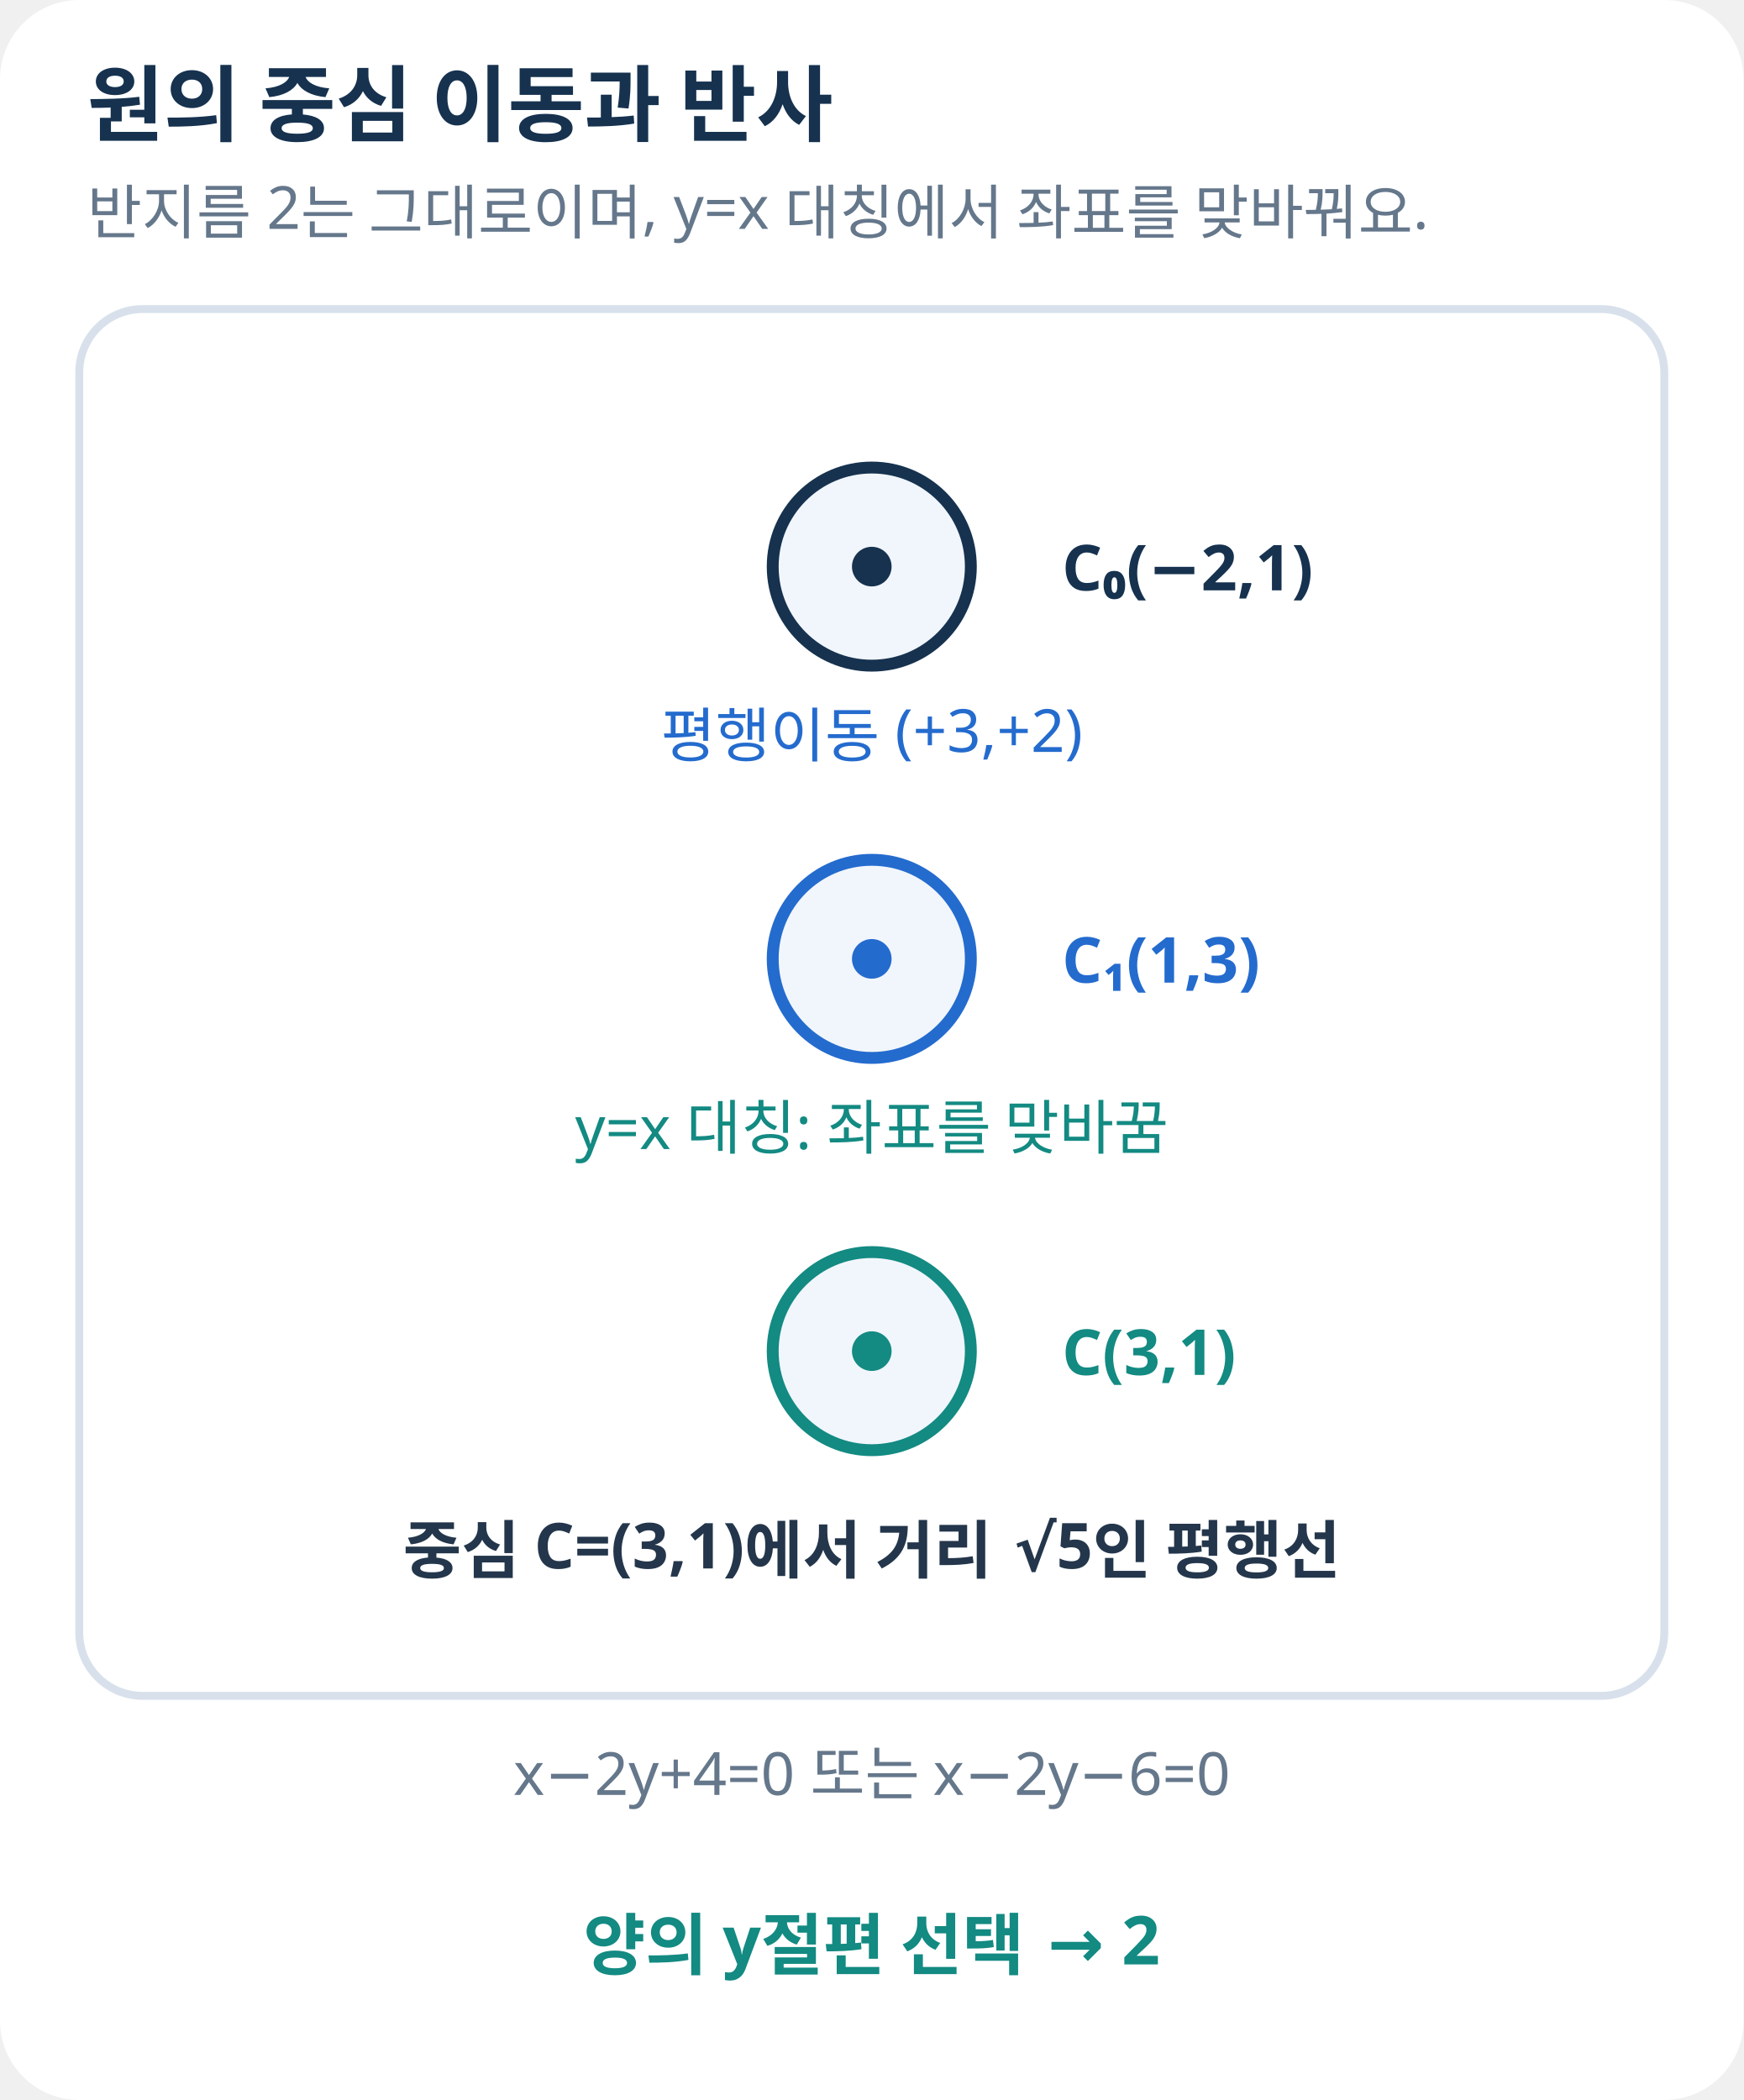
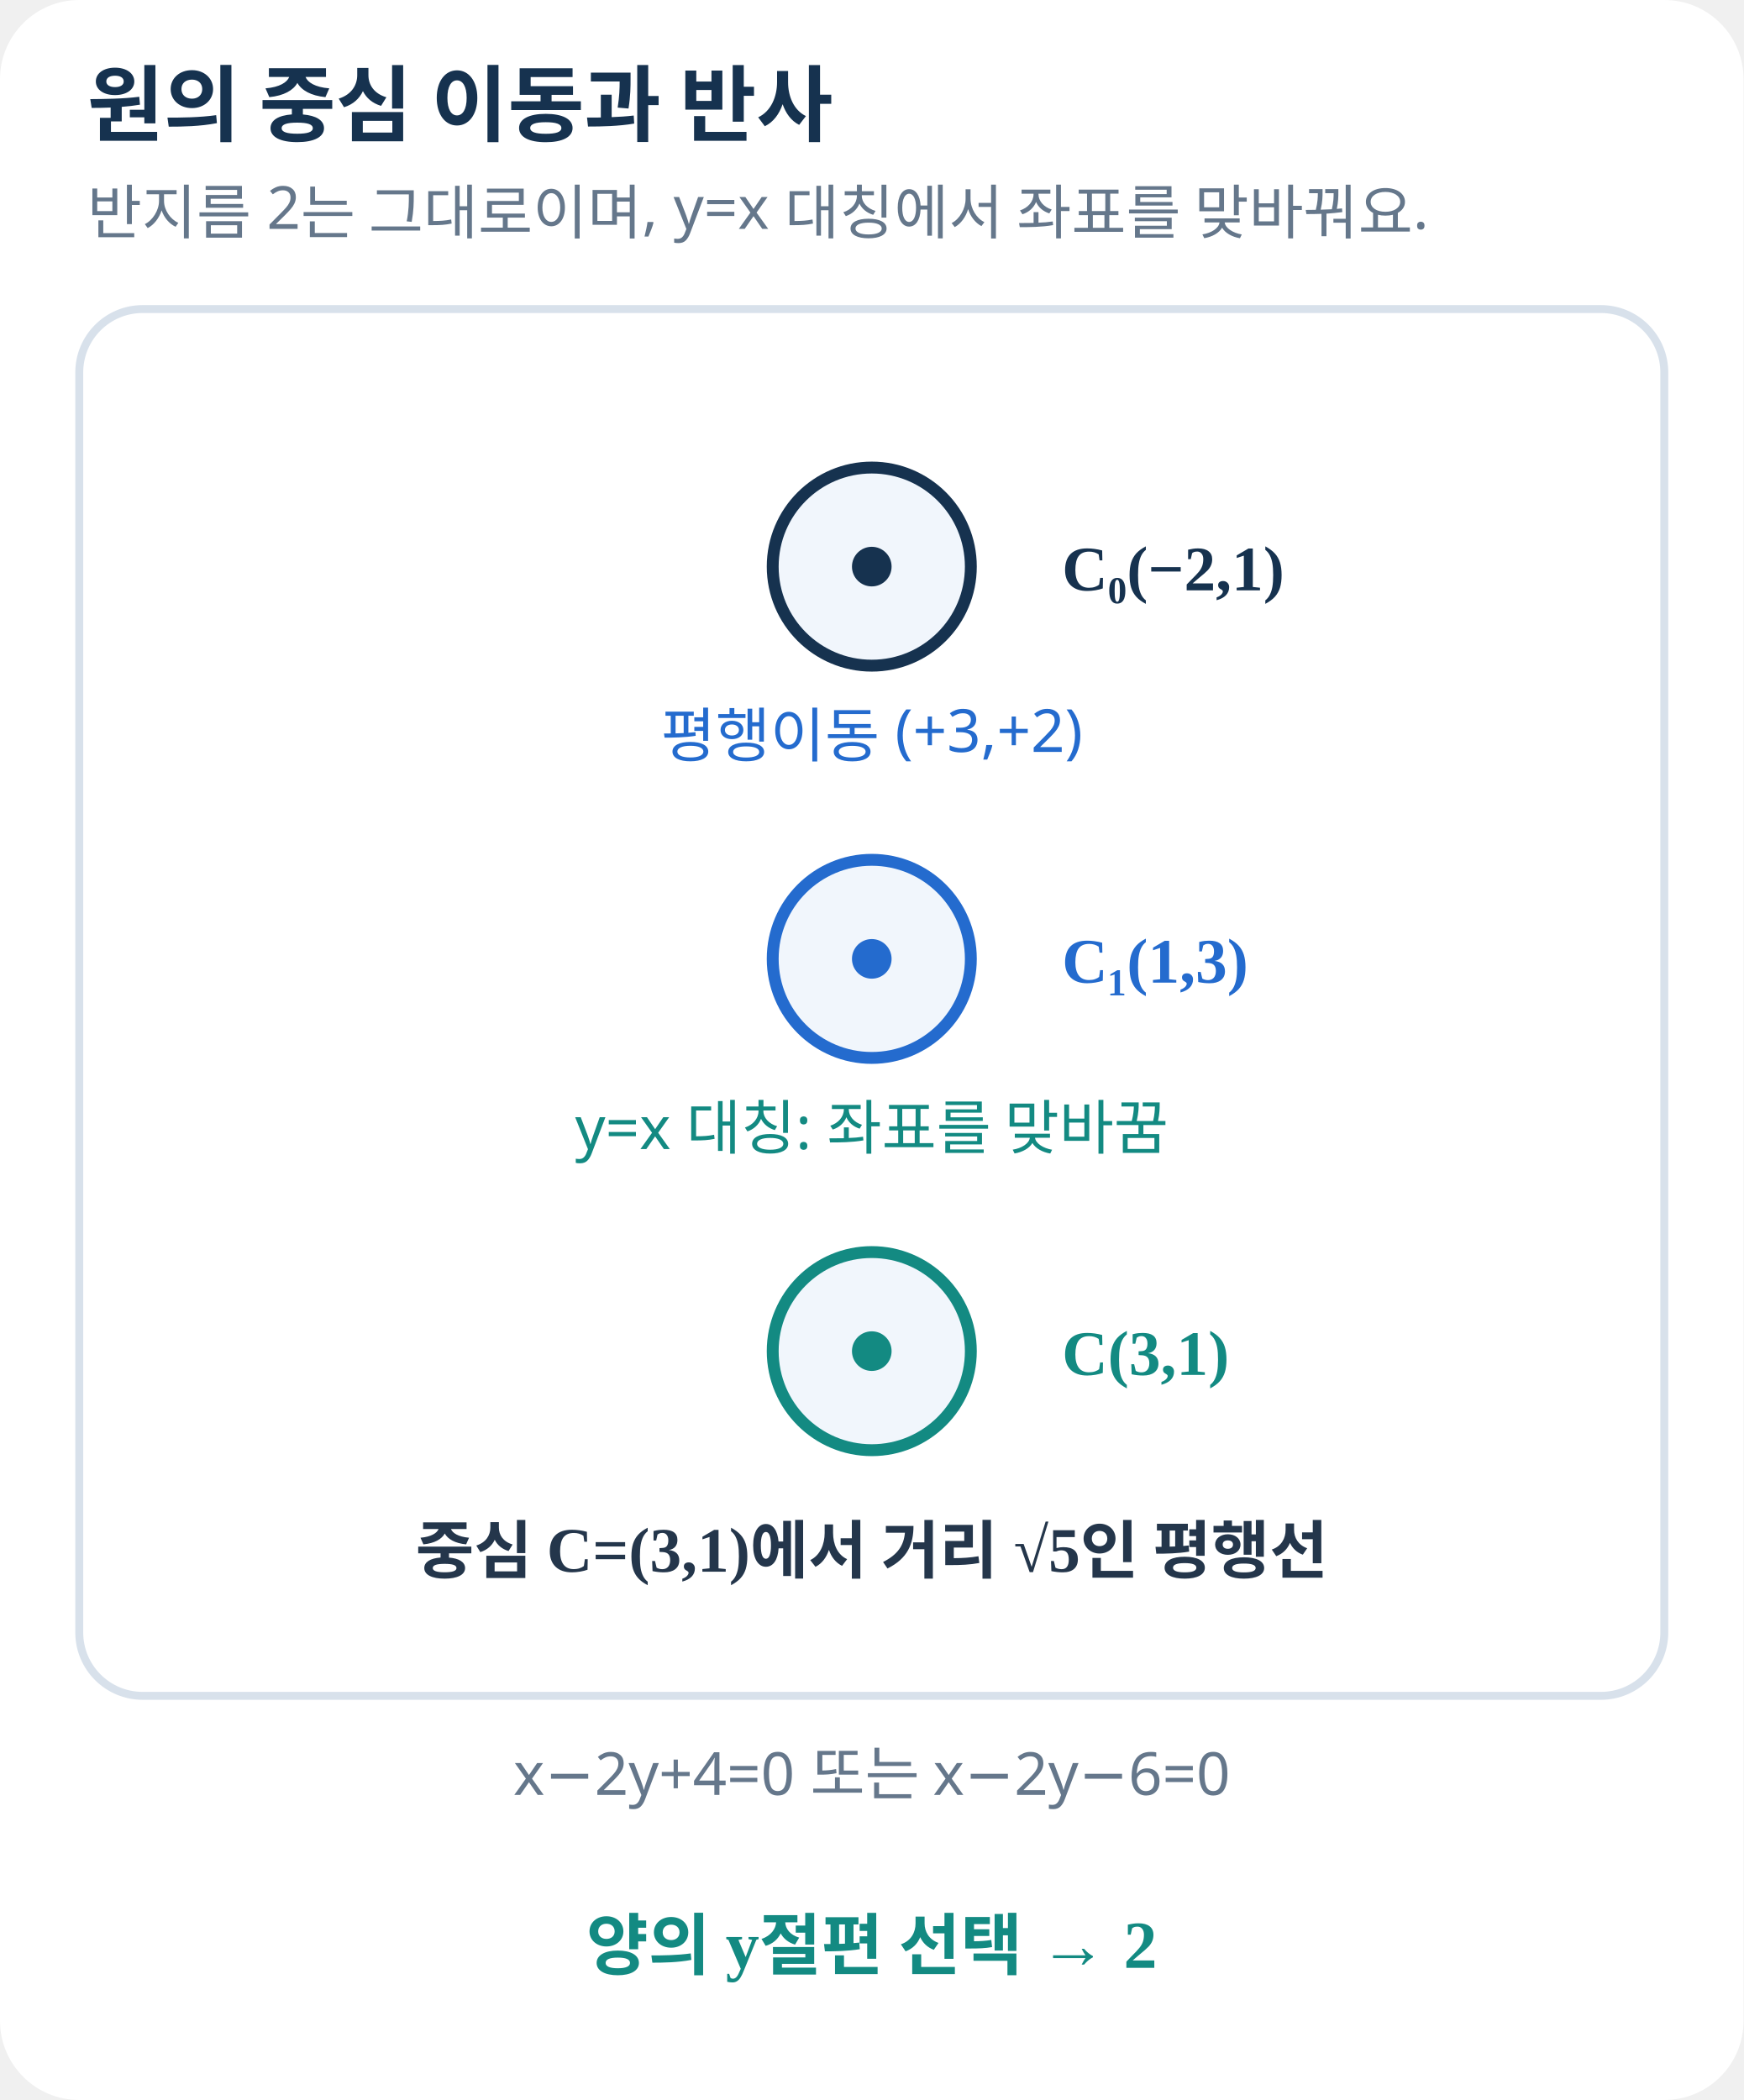
<svg xmlns="http://www.w3.org/2000/svg" width="440" height="530" viewBox="0 0 440 530" role="img" aria-label="원의 중심 평행이동과 대칭 후 직선 조건">
-   <style>text{font-family:'Noto Sans KR','Malgun Gothic',sans-serif;fill:#24364B}.h{font-size:21px;font-weight:700;fill:#16324F}.s{font-size:15px;fill:#65778B}.l{font-size:16px;font-weight:600}.e{font-size:17px;font-weight:700}.p{fill:white;stroke:#D8E1EB;stroke-width:2}</style>
+   <style>text{font-family:'Noto Sans KR','Pretendard','Apple SD Gothic Neo','Malgun Gothic',sans-serif;fill:#24364B}.h{font-size:21px;font-weight:700;fill:#16324F}.s{font-size:15px;fill:#65778B}.l{font-family:'STIX Two Math','Cambria Math','Times New Roman','Noto Sans KR','Malgun Gothic',serif;font-size:16px;font-weight:600}.e{font-family:'STIX Two Math','Cambria Math','Times New Roman','Noto Sans KR','Malgun Gothic',serif;font-size:17px;font-weight:700}.p{fill:white;stroke:#D8E1EB;stroke-width:2}</style>
  <rect width="100%" height="100%" rx="20" fill="white" />
  <text x="22" y="34" class="h">원의 중심 이동과 반사</text>
  <text x="22.0" y="59.0" class="s" text-anchor="start">반지름 2는 그대로이며, y=x 대칭에서 좌표를 맞바꿔요.</text>
  <rect x="20" y="78" width="400" height="350" rx="16" class="p" />
  <circle cx="220.0" cy="143.0" r="25.0" fill="#F1F6FC" stroke="#16324F" stroke-width="3" />
  <circle cx="220.0" cy="143.0" r="5" fill="#16324F" />
  <text x="268.0" y="149.0" class="l" text-anchor="start" style="fill:#16324F">C₀(−2,1)</text>
  <circle cx="220.0" cy="242.0" r="25.0" fill="#F1F6FC" stroke="#246BCE" stroke-width="3" />
  <circle cx="220.0" cy="242.0" r="5" fill="#246BCE" />
  <text x="268.0" y="248.0" class="l" text-anchor="start" style="fill:#246BCE">C₁(1,3)</text>
  <circle cx="220.0" cy="341.0" r="25.0" fill="#F1F6FC" stroke="#138A82" stroke-width="3" />
  <circle cx="220.0" cy="341.0" r="5" fill="#138A82" />
  <text x="268.0" y="347.0" class="l" text-anchor="start" style="fill:#138A82">C(3,1)</text>
  <text x="220.0" y="191.0" class="s" text-anchor="middle" style="fill:#246BCE">평행이동 (+3,+2)</text>
  <text x="220.0" y="290.0" class="s" text-anchor="middle" style="fill:#138A82">y=x 대칭: 좌표를 맞바꿈</text>
  <text x="220.0" y="397.0" class="l" text-anchor="middle">중심 C=(3,1)에서 거리 √5인 평행선</text>
  <text x="220.0" y="453.0" class="s" text-anchor="middle">x−2y+4=0 또는 x−2y−6=0</text>
  <text x="220.0" y="497.0" class="e" text-anchor="middle" style="fill:#138A82">양의 y절편 선택 → 2</text>
</svg>
